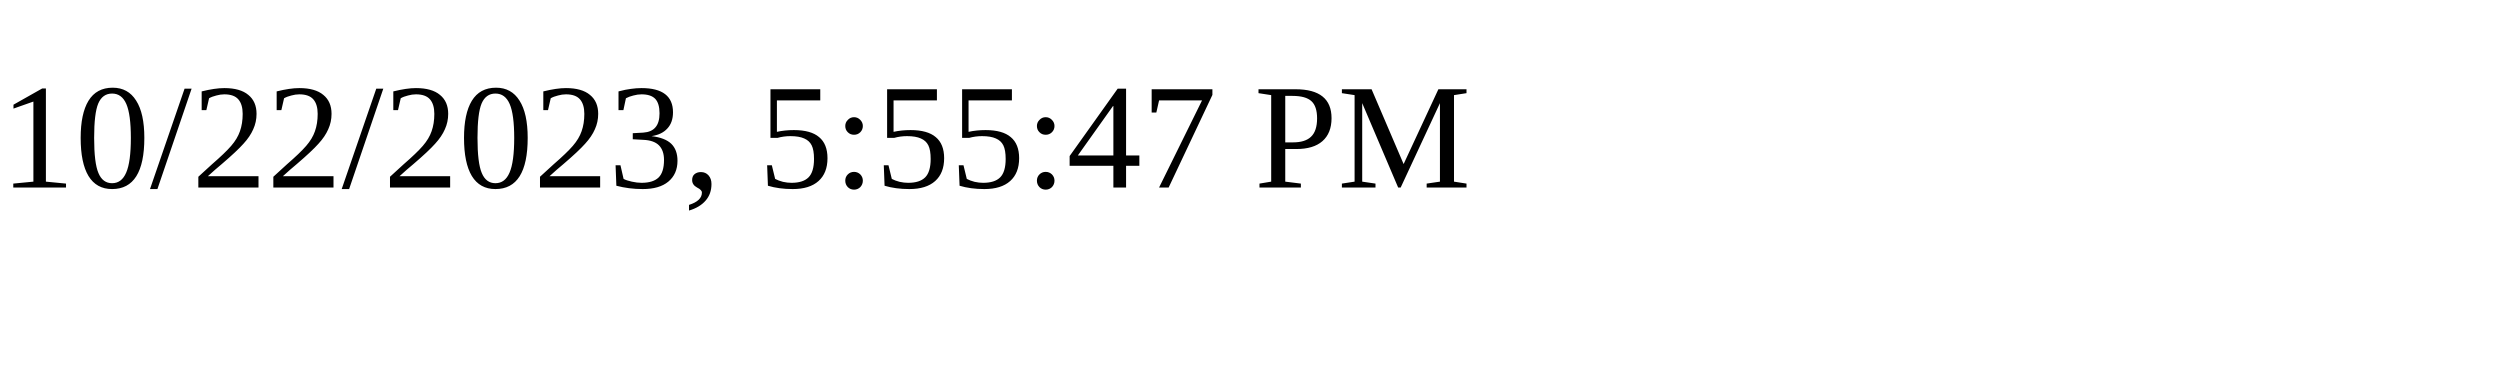
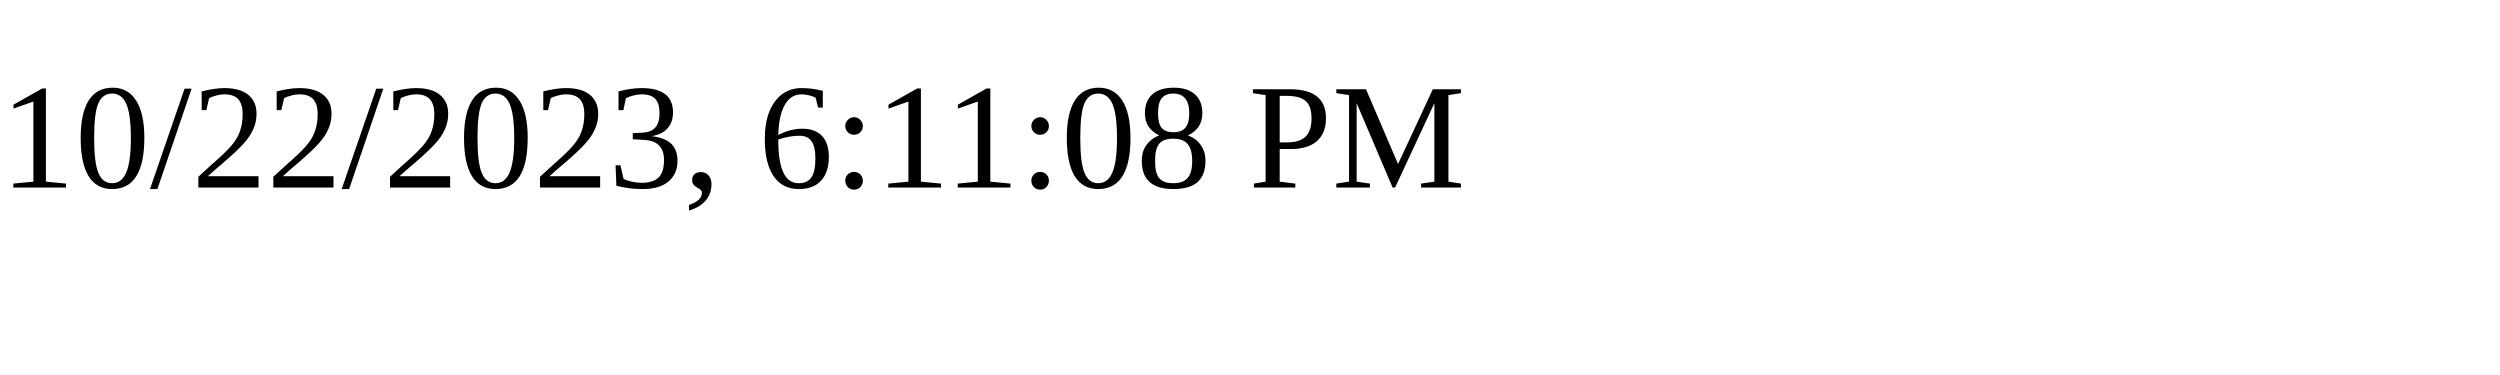
<svg xmlns="http://www.w3.org/2000/svg" height="30" width="200">
-   <text x="0" y="15">10/22/2023, 5:55:47 PM</text>
+   <text x="0" y="15">10/22/2023, 6:11:08 PM</text>
</svg>
